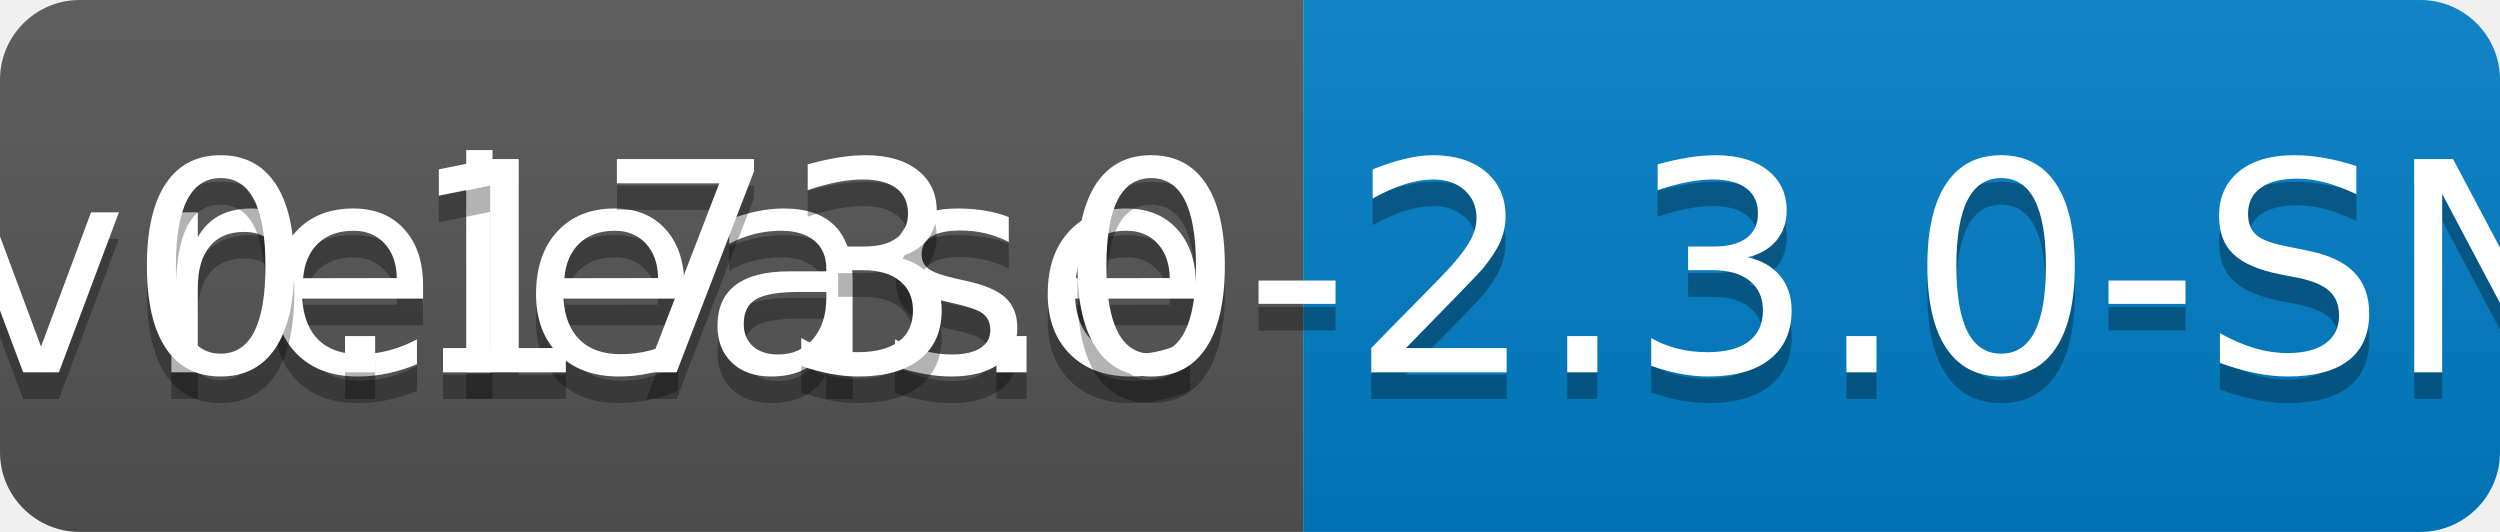
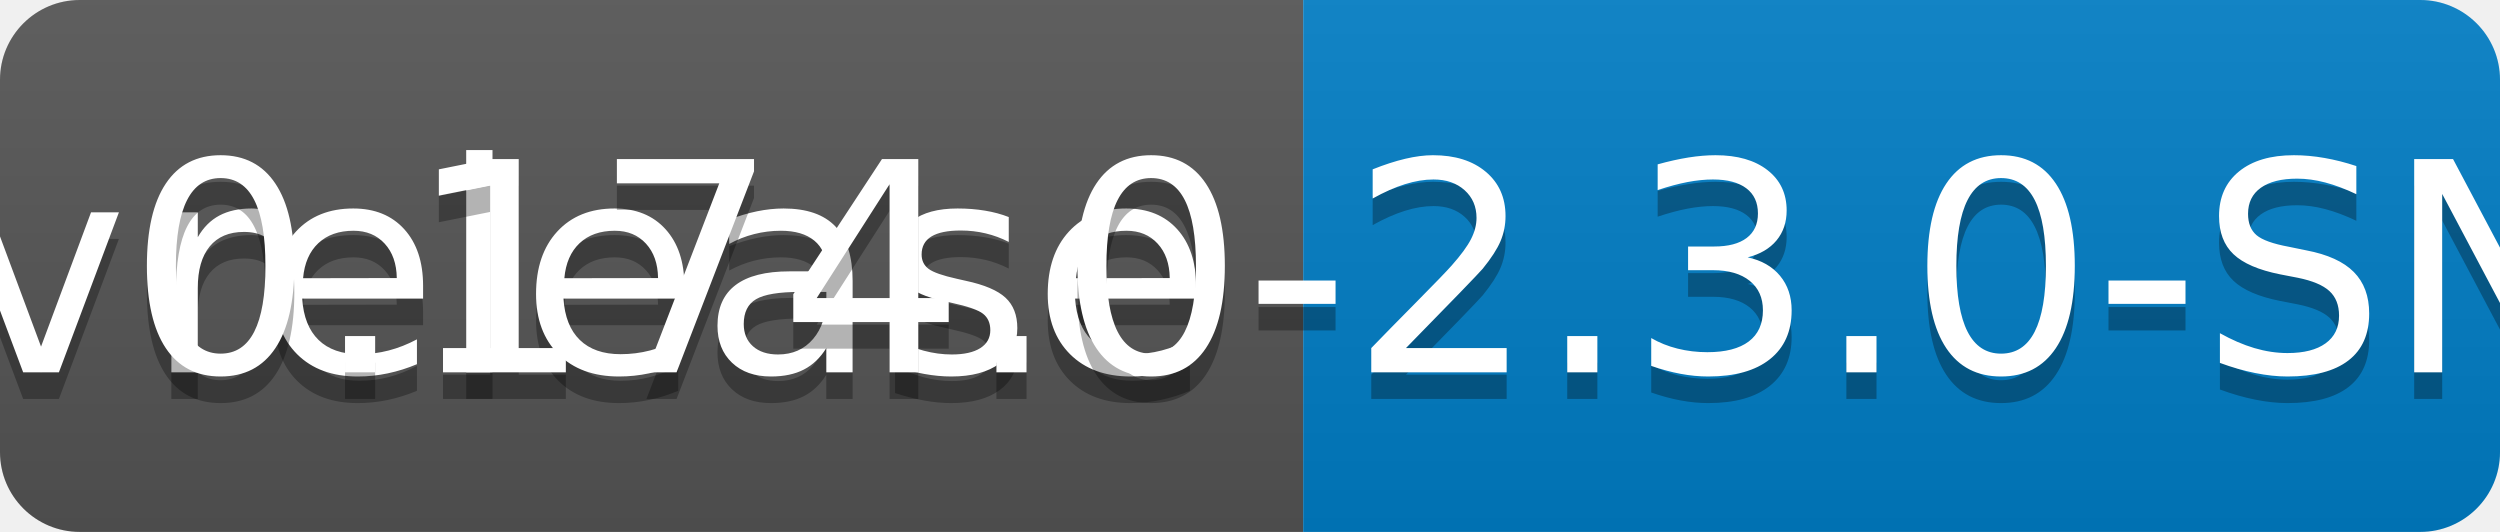
<svg xmlns="http://www.w3.org/2000/svg" width="94" height="20">
  <linearGradient id="b" x2="0" y2="100%">
    <stop offset="0" stop-color="#bbb" stop-opacity=".1" />
    <stop offset="1" stop-opacity=".1" />
  </linearGradient>
  <clipPath id="a">
    <rect width="94" height="20" rx="3" fill="#fff" />
  </clipPath>
  <g clip-path="url(#a)">
    <path fill="#555" d="M0 0h49v20H0z" />
    <path fill="#007ec6" d="M49 0h45v20H49z" />
    <path fill="url(#b)" d="M0 0h94v20H0z" />
  </g>
  <g fill="#fff" text-anchor="middle" font-family="DejaVu Sans,Verdana,Geneva,sans-serif" font-size="110">
    <text x="255" y="150" fill="#010101" fill-opacity=".3" transform="scale(.1)" textLength="390">release</text>
    <text x="255" y="140" transform="scale(.1)" textLength="390">release</text>
-     <text x="705" y="150" fill="#010101" fill-opacity=".3" transform="scale(.1)" textLength="350">v0.173.0-2.3.0-SNAPSHOT</text>
-     <text x="705" y="140" transform="scale(.1)" textLength="350">v0.173.0-2.3.0-SNAPSHOT</text>
+     <text x="705" y="150" fill="#010101" fill-opacity=".3" transform="scale(.1)" textLength="350">v0.174.0-2.3.0-SNAPSHOT</text>
+     <text x="705" y="140" transform="scale(.1)" textLength="350">v0.174.0-2.3.0-SNAPSHOT</text>
  </g>
</svg>
